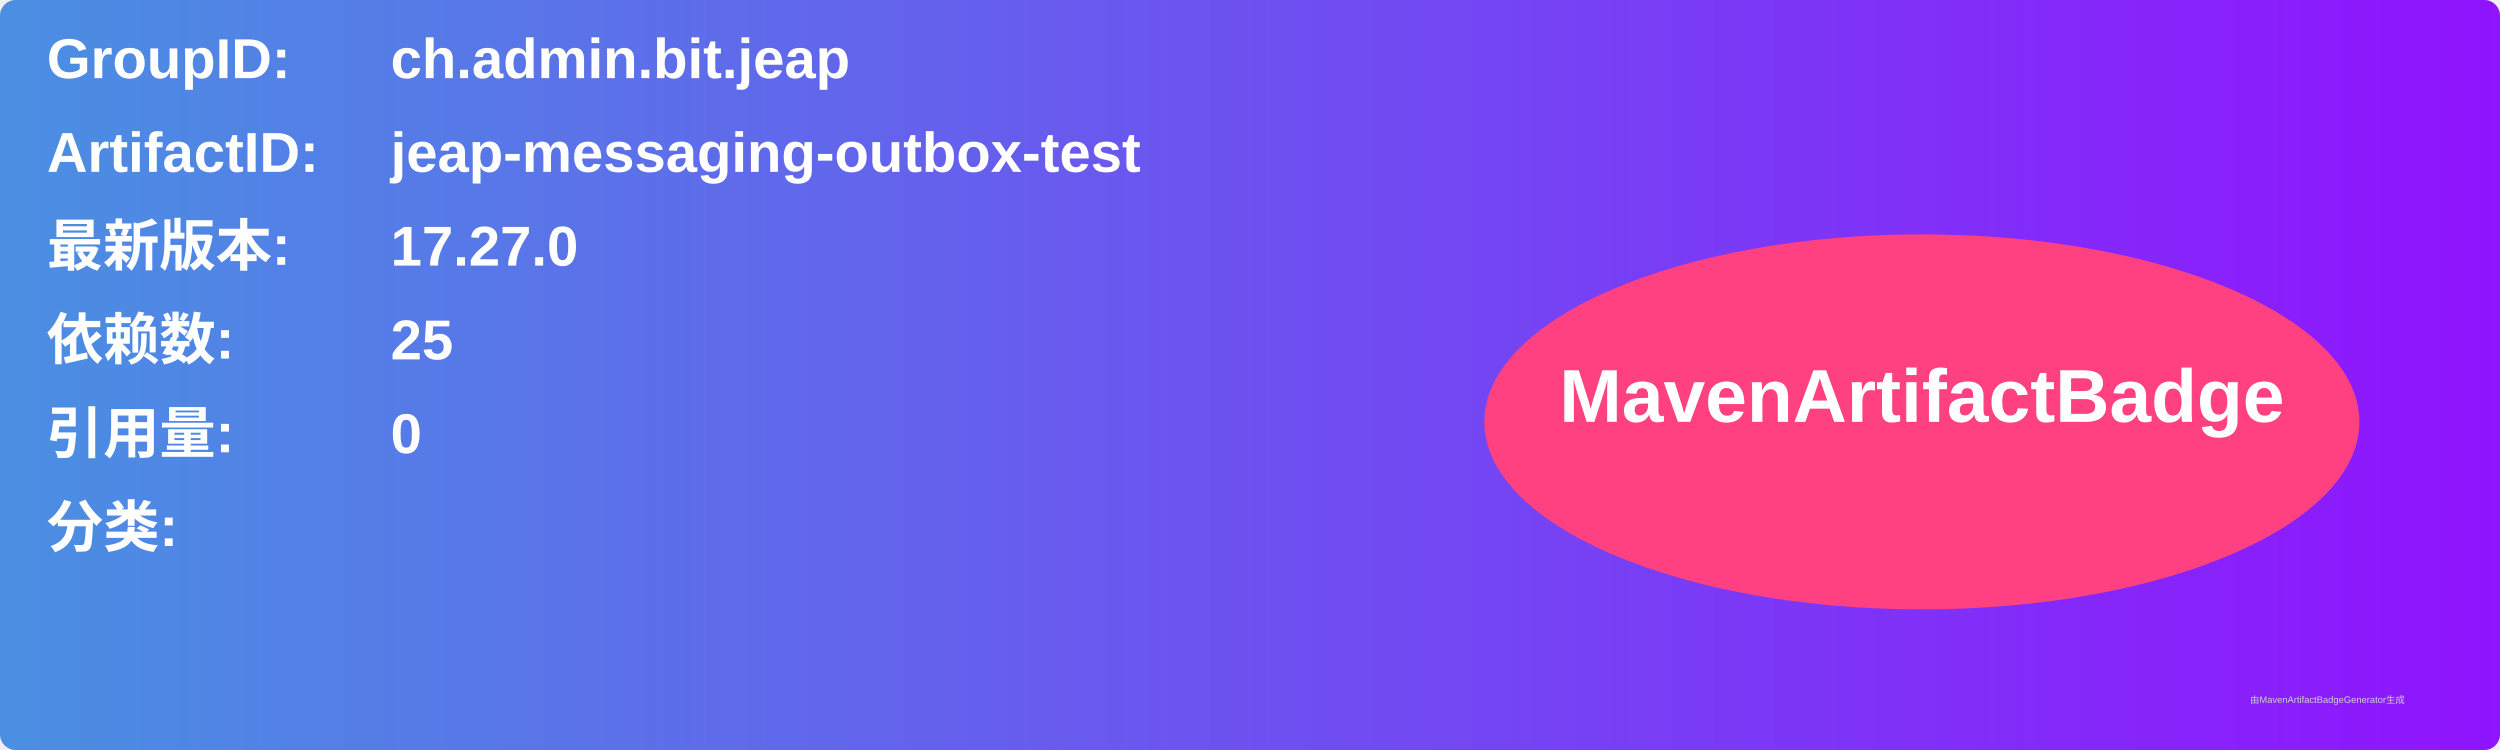
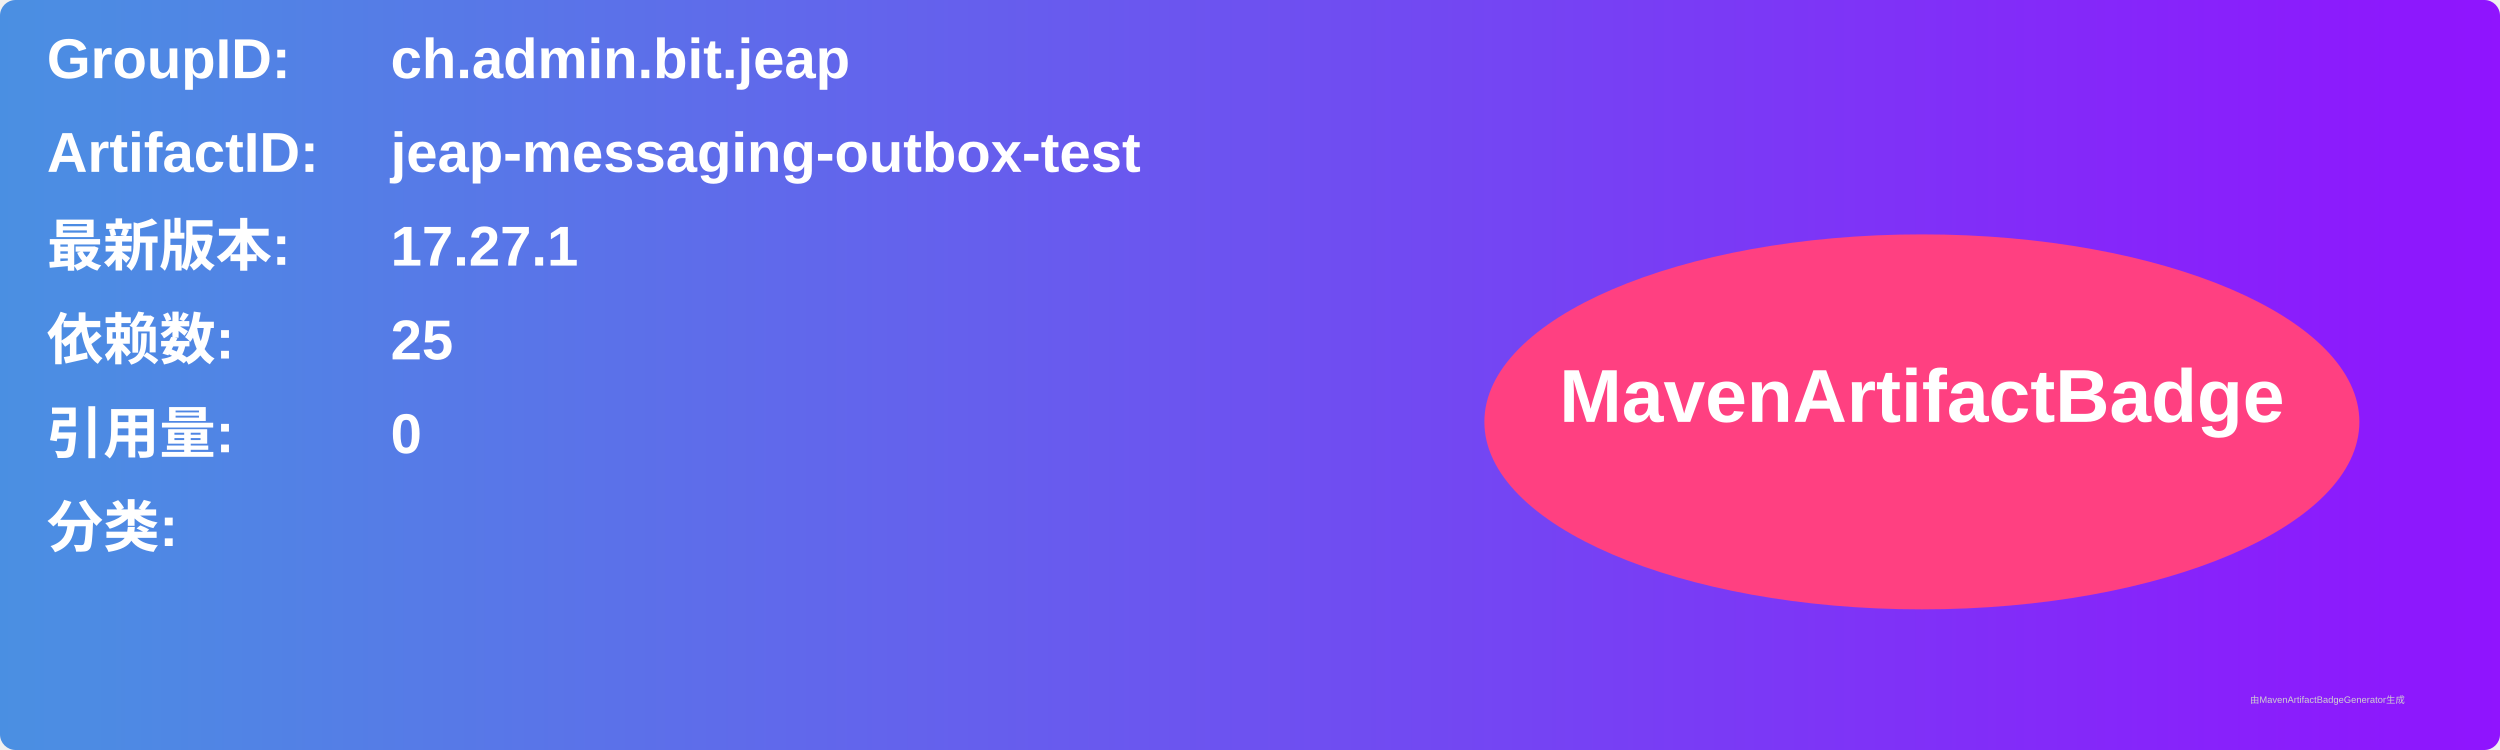
<svg xmlns="http://www.w3.org/2000/svg" width="800" height="240" viewBox="0 0 800 240">
  <linearGradient id="grad" x1="0%" y1="0%" x2="100%" y2="0%">
    <stop offset="0%" stop-color="#4a90e2" />
    <stop offset="100%" stop-color="#9013fe" />
  </linearGradient>
  <rect width="100%" height="100%" rx="5" ry="5" fill="url(#grad)" />
  <g transform="translate(15, 15)">
    <text x="0" y="10" font-family="Arial" font-size="18" fill="white" font-weight="bold" width="260">GroupID:</text>
    <text x="110" y="10" font-family="Arial" font-size="18" fill="white" font-weight="bold" width="460">ch.admin.bit.jeap</text>
    <text x="0" y="40" font-family="Arial" font-size="18" fill="white" font-weight="bold" width="260">ArtifactID:</text>
    <text x="110" y="40" font-family="Arial" font-size="18" fill="white" font-weight="bold" width="460">jeap-messaging-outbox-test</text>
    <text x="0" y="70" font-family="Arial" font-size="18" fill="white" font-weight="bold">最新版本:</text>
    <text x="110" y="70" font-family="Arial" font-size="18" fill="white" font-weight="bold">
-       <tspan font-weight="bold">17.27.0</tspan>
+       <tspan font-weight="bold">17.27.1</tspan>
    </text>
    <text x="0" y="100" font-family="Arial" font-size="18" fill="white" font-weight="bold">依赖数: </text>
    <text x="110" y="100" font-family="Arial" font-size="18" fill="white">
      <tspan font-weight="bold">25</tspan>
    </text>
    <text x="0" y="130" font-family="Arial" font-size="18" fill="white" font-weight="bold">引用量: </text>
    <text x="110" y="130" font-family="Arial" font-size="18" fill="white">
      <tspan font-weight="bold">0</tspan>
    </text>
    <text x="0" y="160" font-family="Arial" font-size="18" fill="white" font-weight="bold">分类:</text>
    <text x="10" y="190" font-family="Arial" font-size="10" fill="white">
      <tspan font-weight="bold" />
    </text>
    <ellipse cx="600" cy="120" rx="140" ry="60" fill="#ff4081" />
    <text x="600" y="120" text-anchor="middle" font-family="Arial" font-size="24" fill="white" font-weight="bold">MavenArtifactBadge</text>
  </g>
  <text x="720" y="225" font-family="Arial" font-size="3" fill="#d0d0d0">由MavenArtifactBadgeGenerator生成</text>
</svg>
